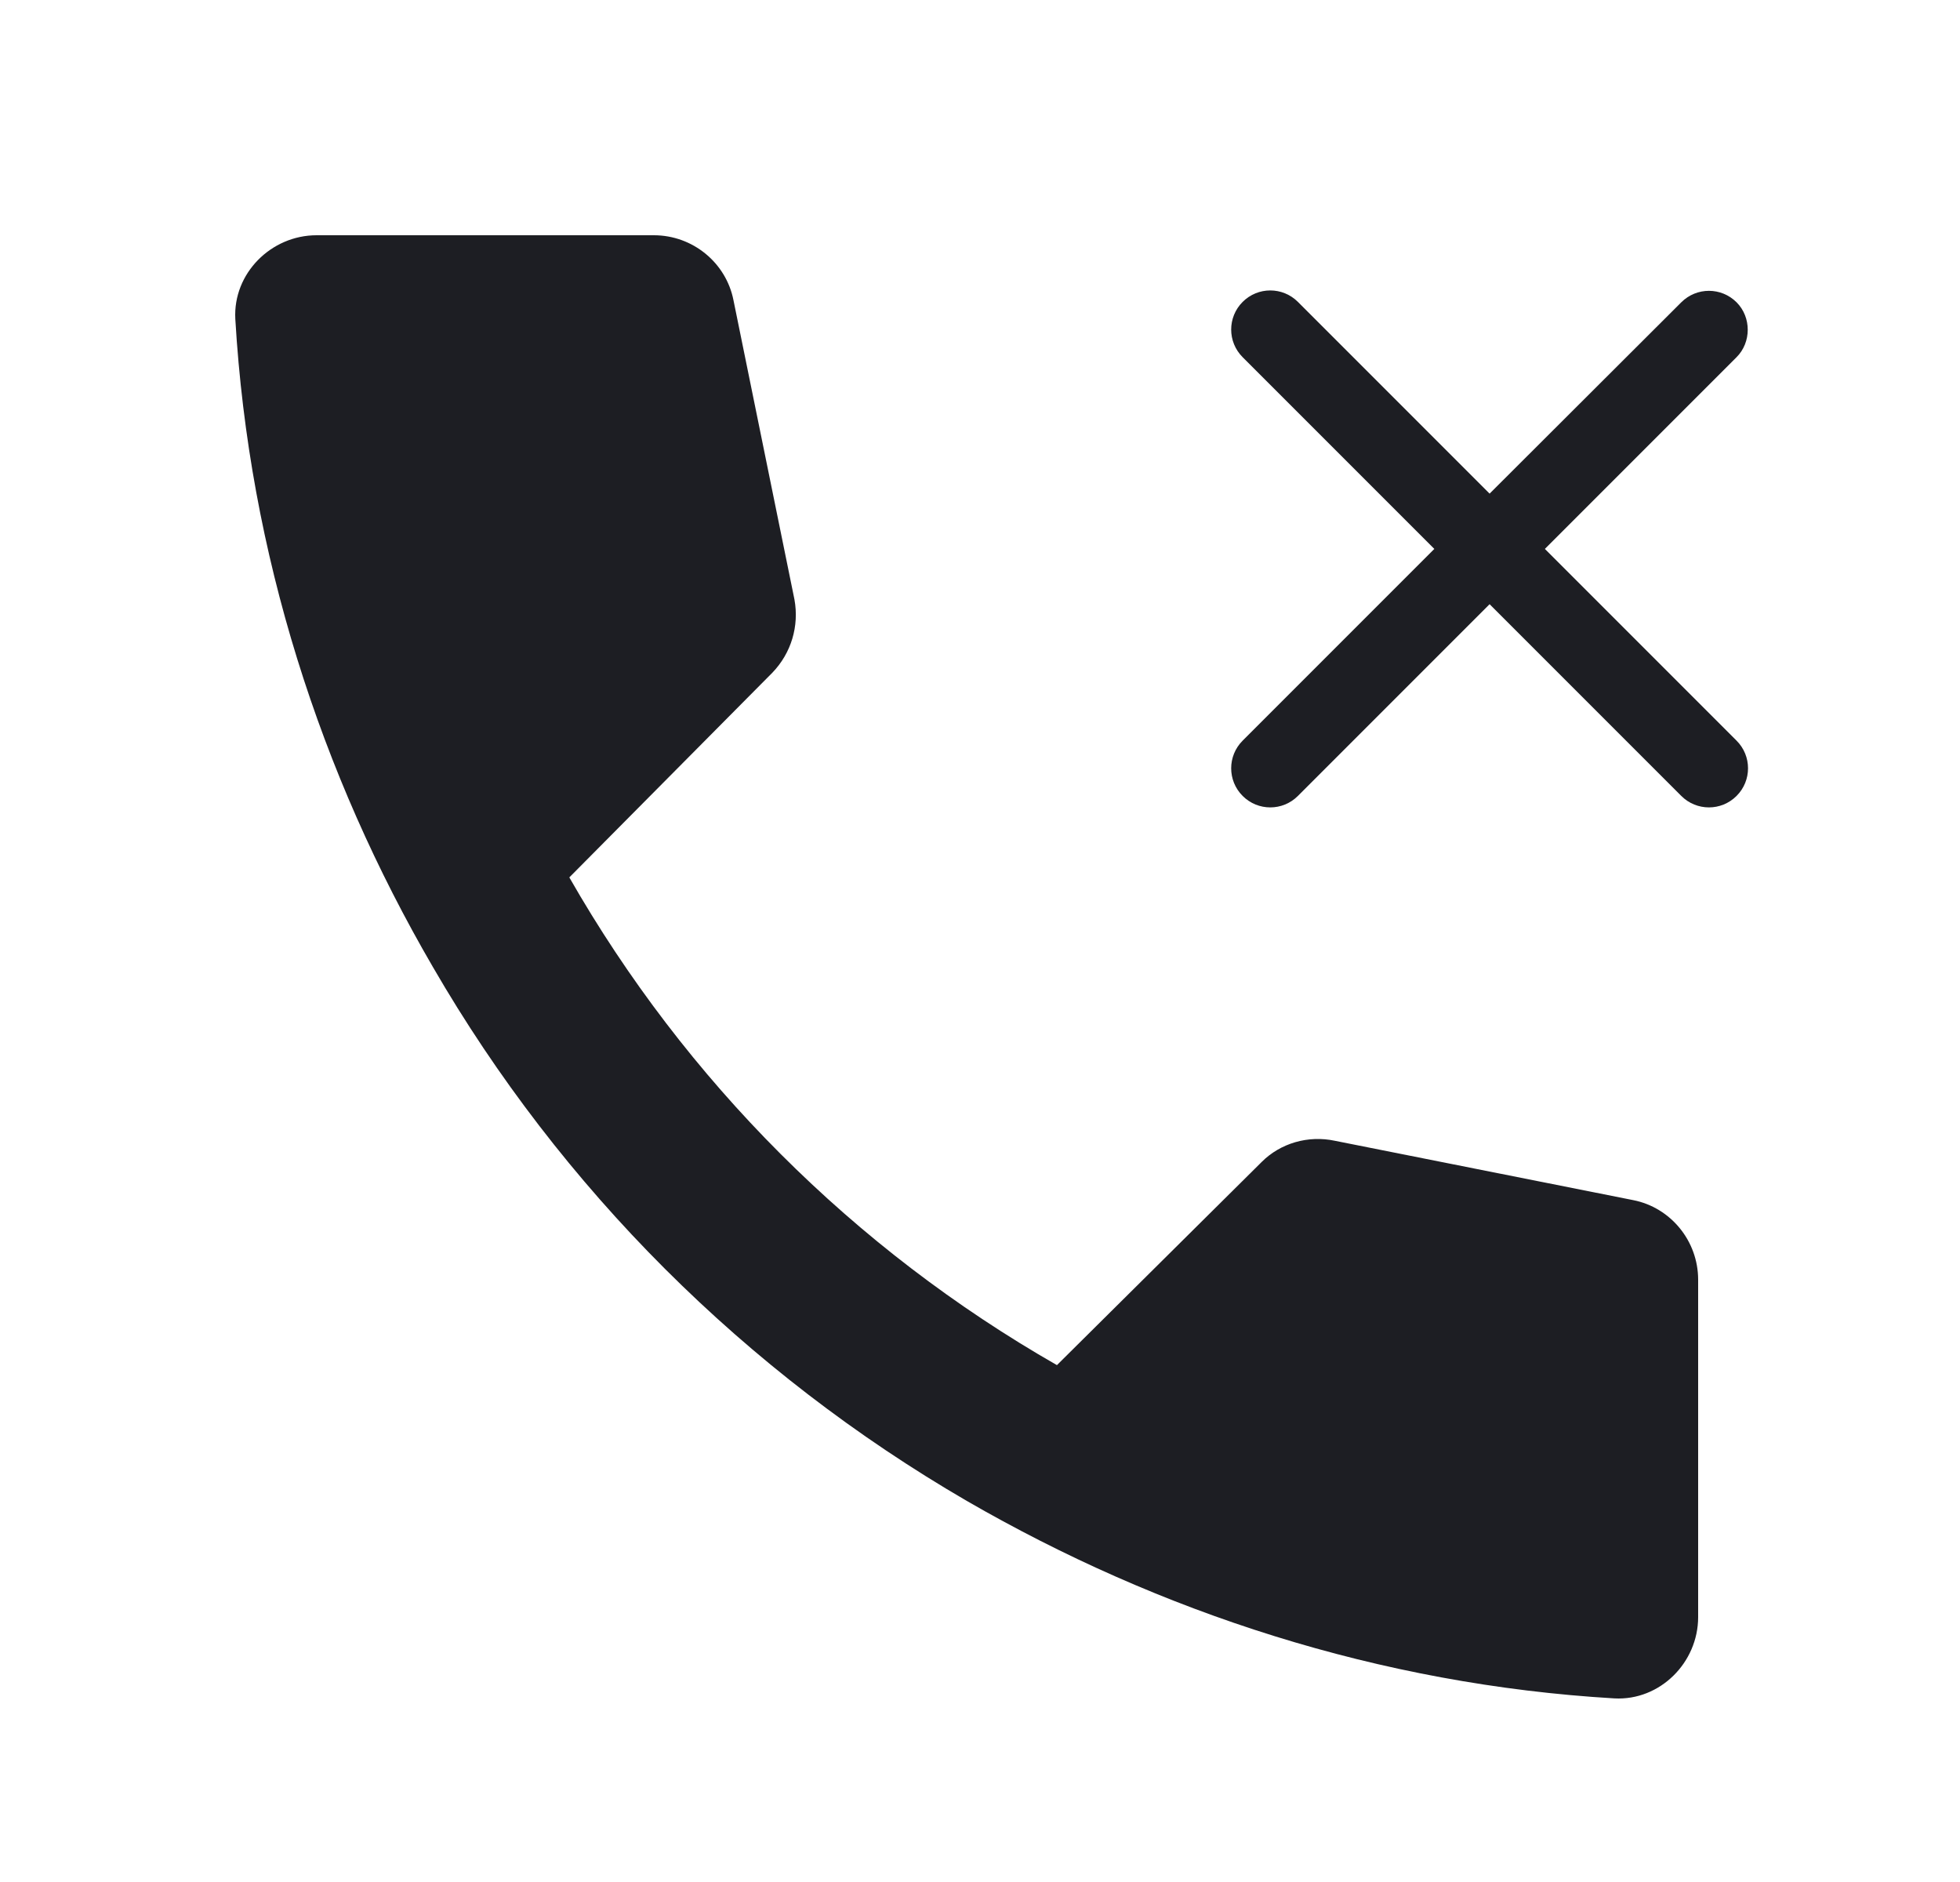
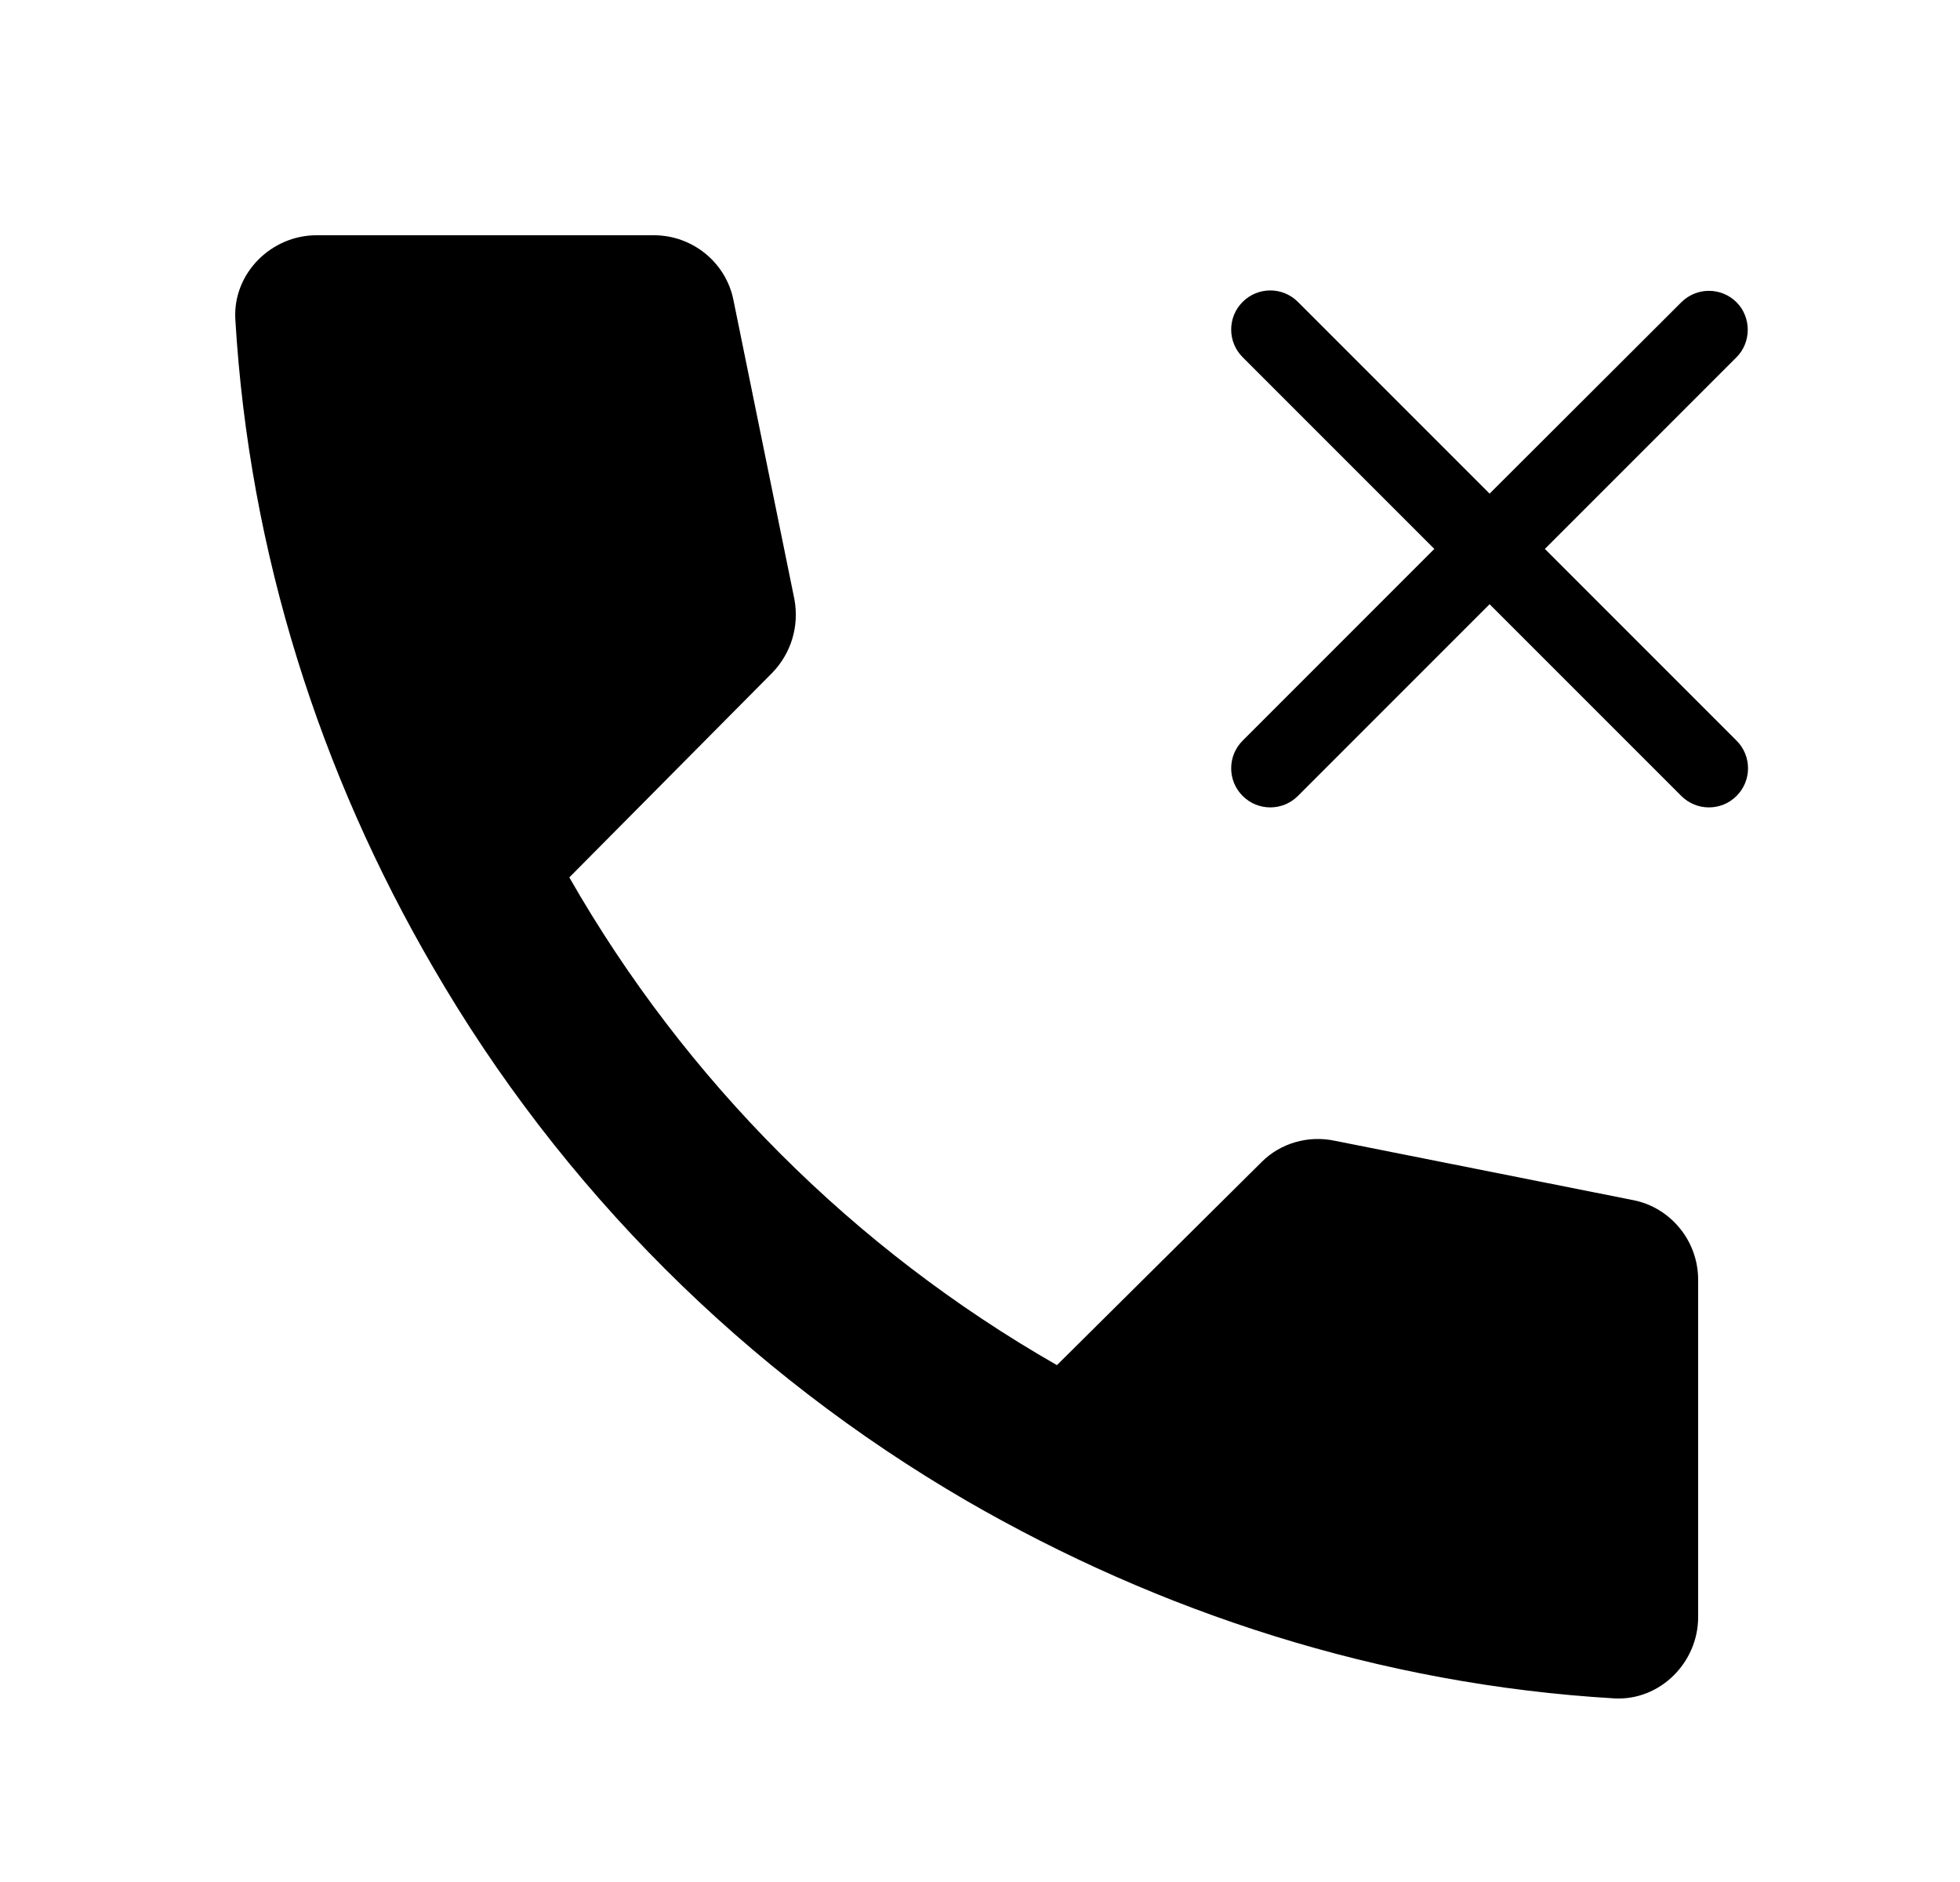
<svg xmlns="http://www.w3.org/2000/svg" width="1250" height="1200" fill="none">
-   <path fill="#1D1E23" d="M1107.5 192.75c-9.75-9.75-25.5-9.75-35.25 0L950 314.75 827.75 192.5c-9.75-9.75-25.5-9.75-35.25 0s-9.75 25.5 0 35.25L914.75 350 792.5 472.25c-9.75 9.75-9.75 25.5 0 35.25s25.5 9.75 35.25 0L950 385.25l122.25 122.25c9.75 9.75 25.5 9.75 35.25 0s9.75-25.5 0-35.25L985.25 350l122.25-122.25c9.5-9.5 9.5-25.5 0-35" />
-   <path fill="#1D1E23" d="m674.065 870.43 130.61-129.575c11.92-11.92 29.545-17.105 46.645-13.475l190.215 37.835C1065.38 769.88 1083 791.13 1083 816.01v215.09c0 29.025-24.36 53.385-53.385 51.83-149.785-8.81-290.245-54.94-413.08-125.945-140.976-81.89-258.629-199.025-340.519-340.52-71.524-122.836-117.134-263.293-125.946-413.08C148.516 174.36 172.876 150 201.9 150h215.092c24.878 0 46.128 17.622 50.793 41.464l38.87 190.732c3.11 17.104-2.07 34.207-13.992 46.646L363.09 559.45a836.7 836.7 0 0 0 310.975 310.98" />
+   <path fill="#000" d="M1107.5 192.75c-9.75-9.75-25.5-9.75-35.25 0L950 314.75 827.75 192.5c-9.75-9.75-25.5-9.75-35.25 0s-9.75 25.5 0 35.25L914.75 350 792.5 472.25c-9.75 9.75-9.75 25.5 0 35.25s25.5 9.75 35.25 0L950 385.25l122.25 122.25c9.75 9.75 25.5 9.75 35.25 0s9.75-25.5 0-35.25L985.25 350l122.25-122.25c9.5-9.5 9.5-25.5 0-35" />
+   <path fill="#000" d="m674.065 870.43 130.61-129.575c11.92-11.92 29.545-17.105 46.645-13.475l190.215 37.835C1065.38 769.88 1083 791.13 1083 816.01v215.09c0 29.025-24.36 53.385-53.385 51.83-149.785-8.81-290.245-54.94-413.08-125.945-140.976-81.89-258.629-199.025-340.519-340.52-71.524-122.836-117.134-263.293-125.946-413.08C148.516 174.36 172.876 150 201.9 150h215.092c24.878 0 46.128 17.622 50.793 41.464l38.87 190.732c3.11 17.104-2.07 34.207-13.992 46.646L363.09 559.45a836.7 836.7 0 0 0 310.975 310.98" />
</svg>
